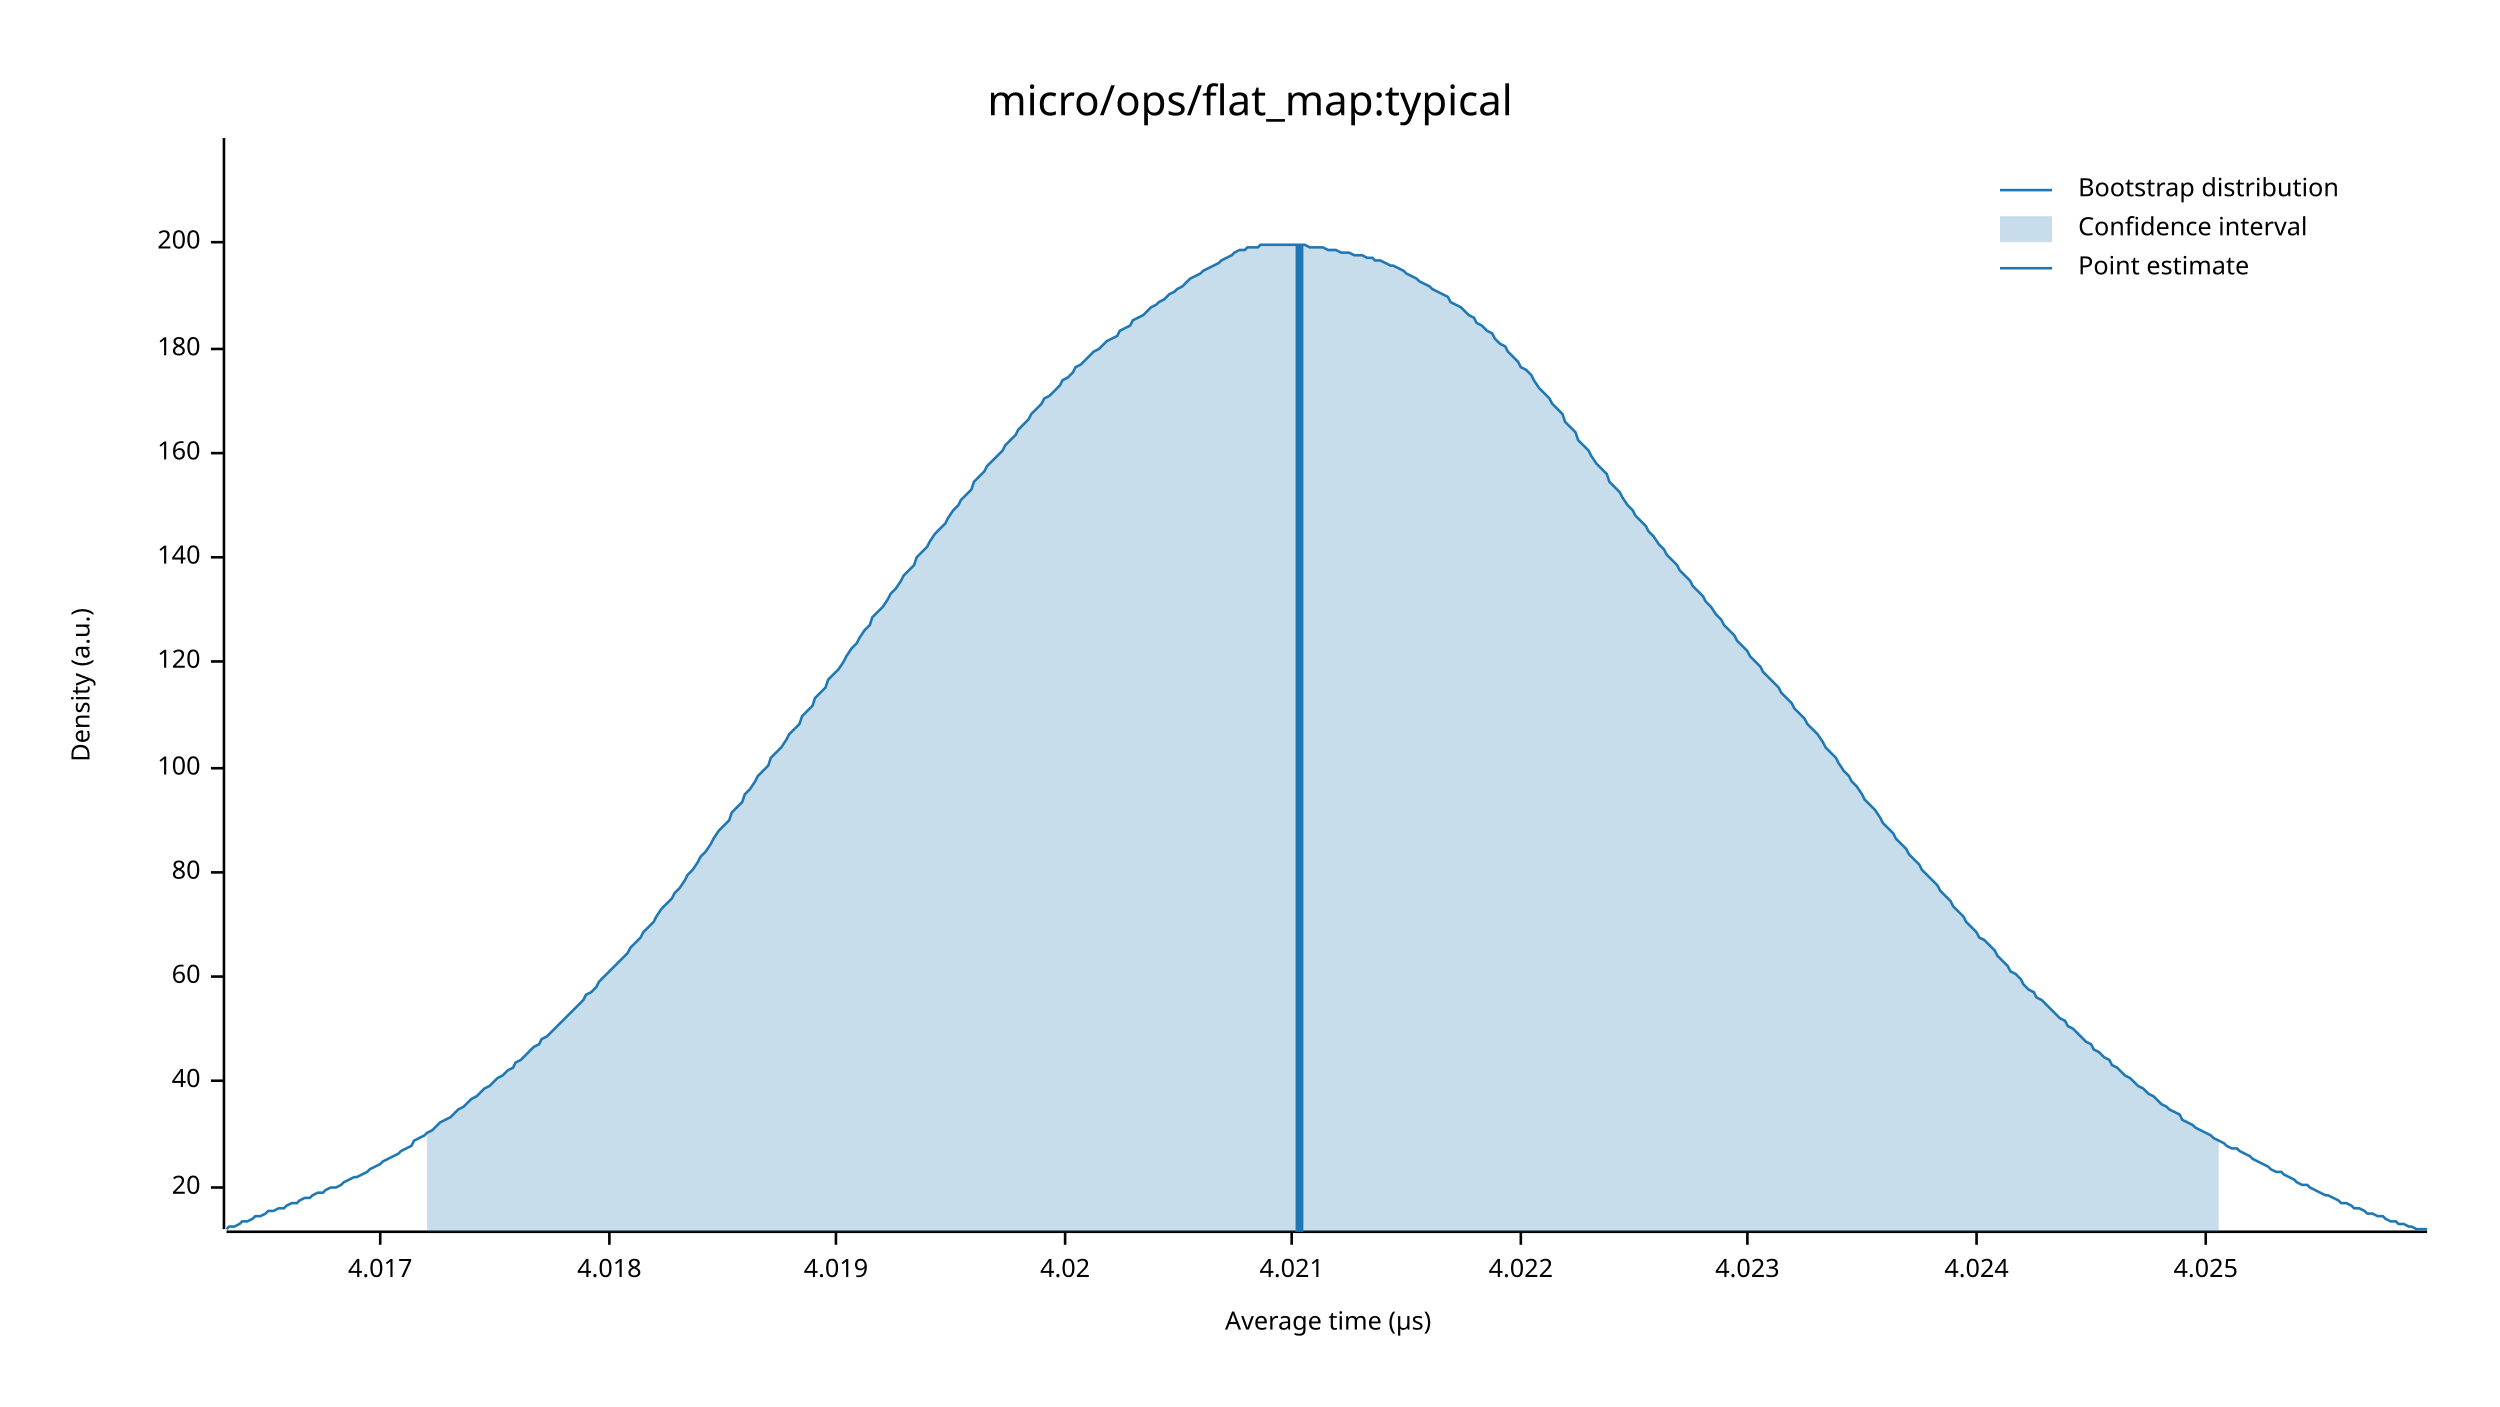
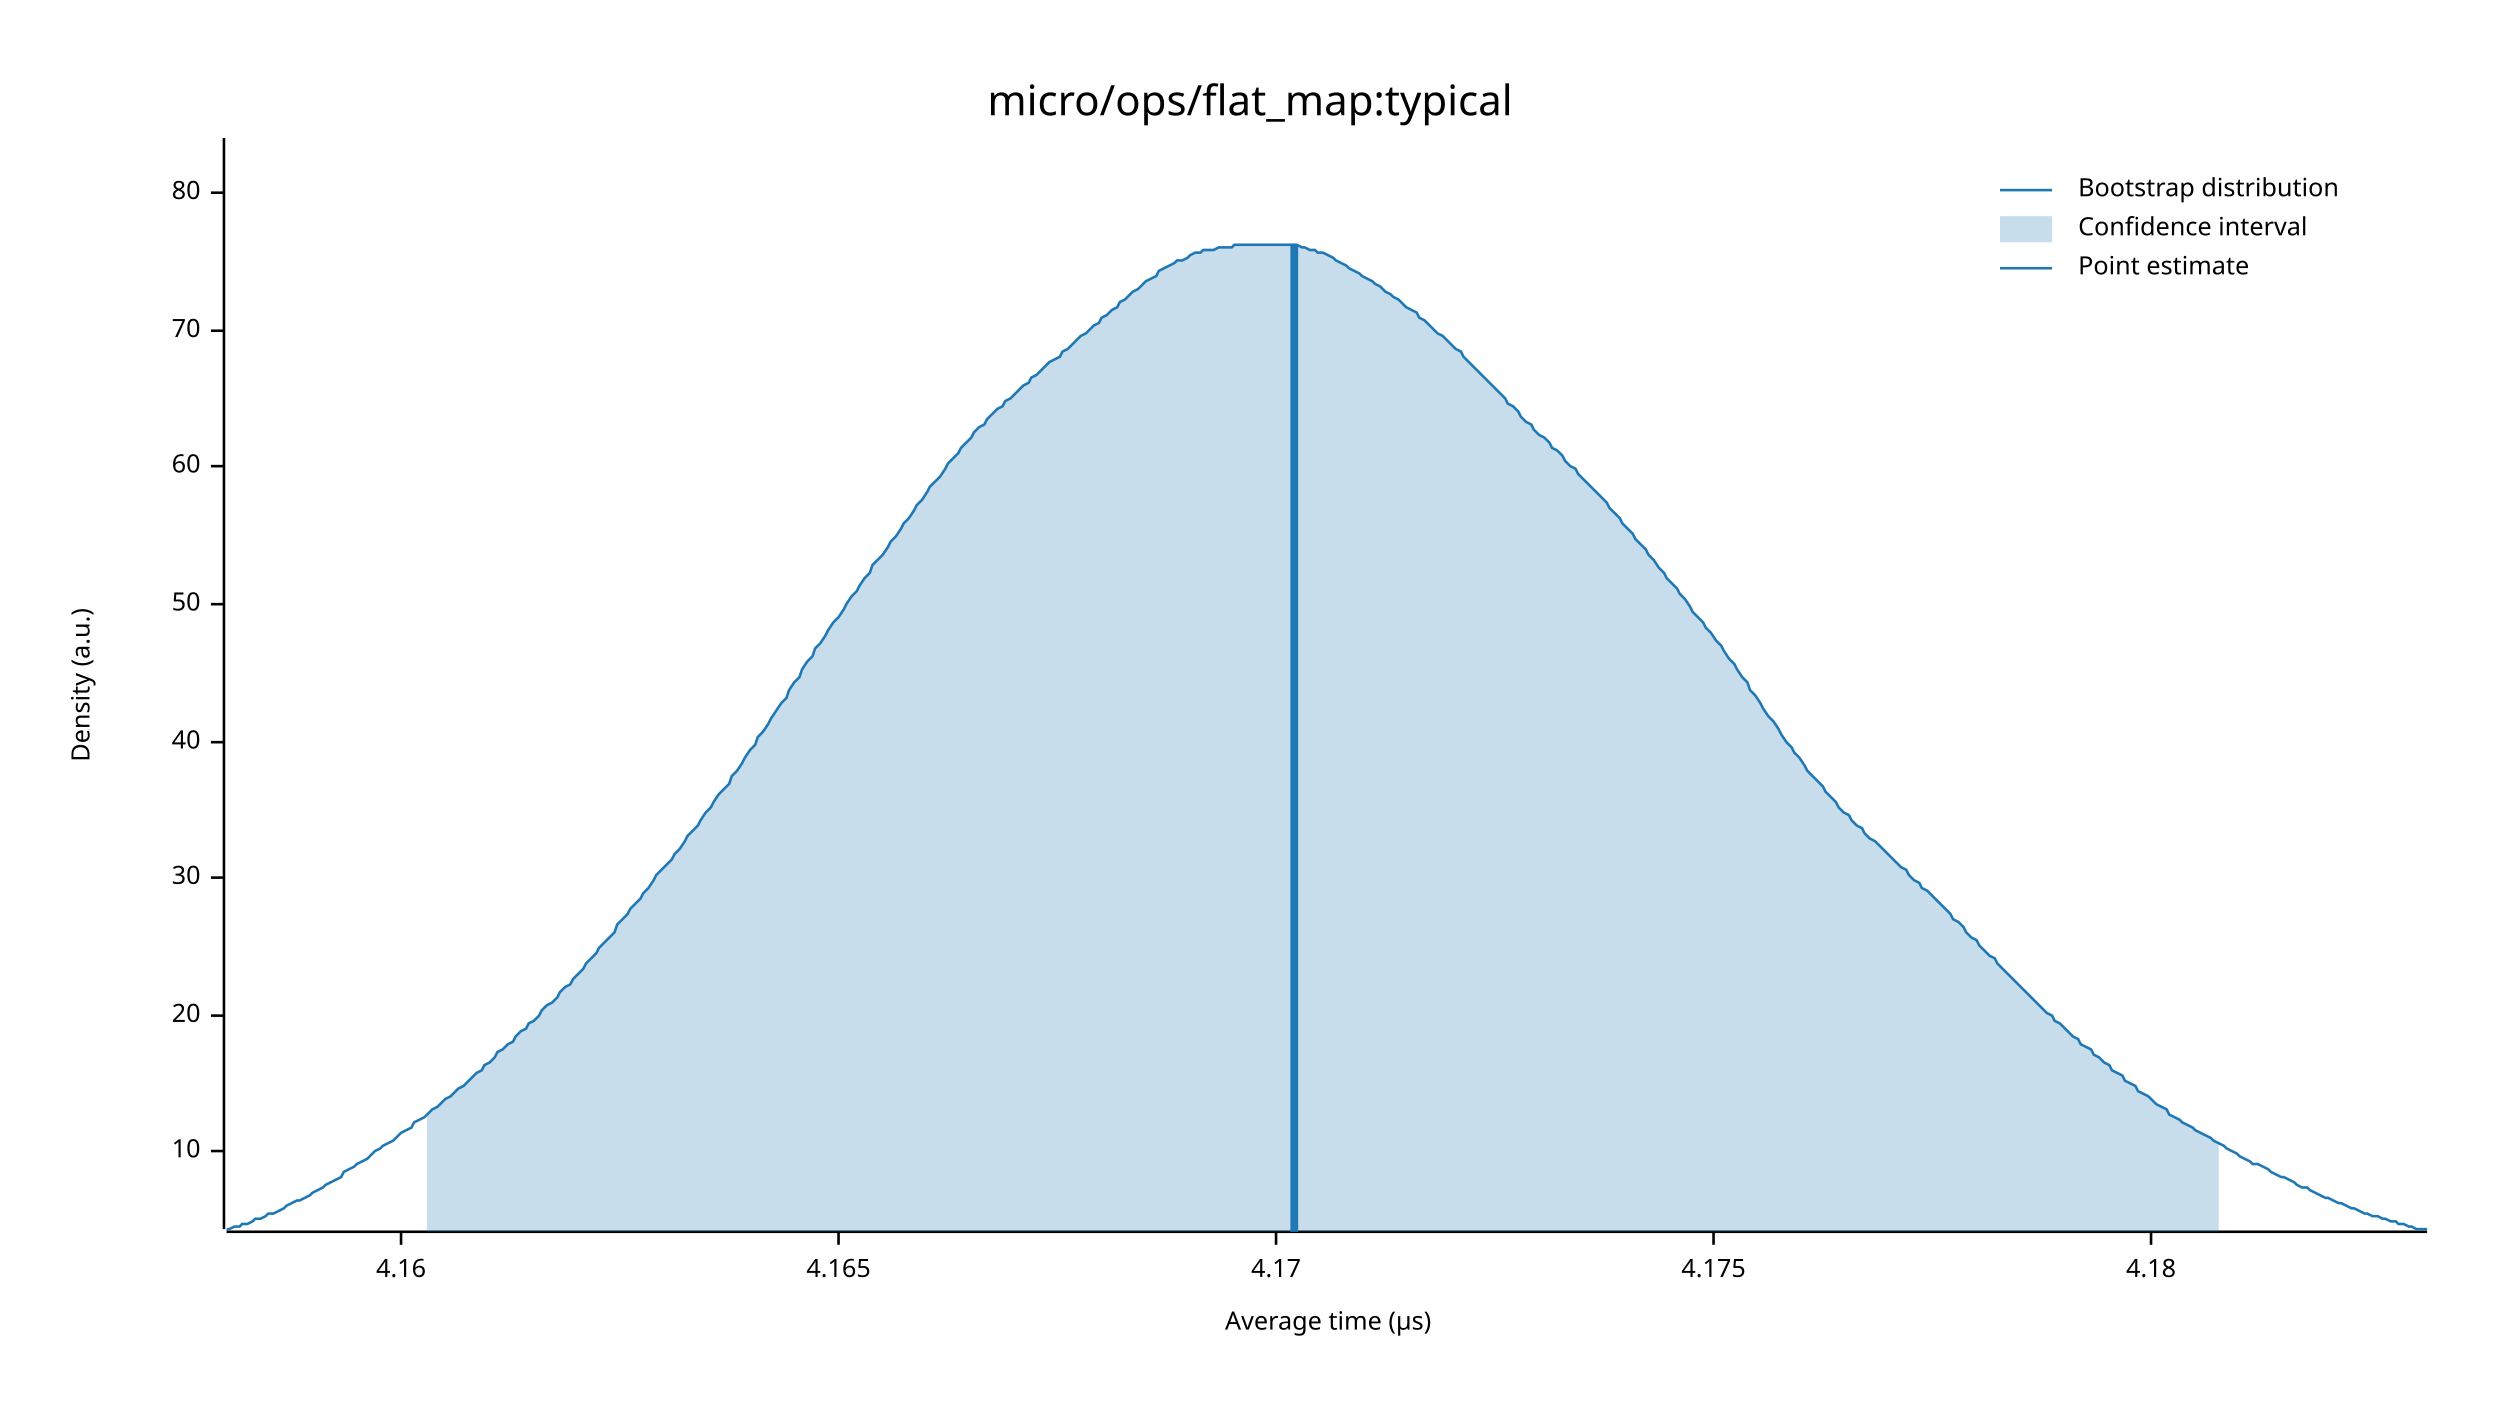
<svg xmlns="http://www.w3.org/2000/svg" width="960" height="540" viewBox="0 0 960 540">
  <text x="480" y="32" dy="0.76em" text-anchor="middle" font-family="sans-serif" font-size="16.129" opacity="1" fill="#000000">
micro/ops/flat_map:typical
</text>
  <text x="27" y="263" dy="0.76em" text-anchor="middle" font-family="sans-serif" font-size="9.677" opacity="1" fill="#000000" transform="rotate(270, 27, 263)">
Density (a.u.)
</text>
  <text x="510" y="513" dy="-0.5ex" text-anchor="middle" font-family="sans-serif" font-size="9.677" opacity="1" fill="#000000">
Average time (µs)
</text>
  <polyline fill="none" opacity="1" stroke="#000000" stroke-width="1" points="86,53 86,472 " />
-   <text x="77" y="456" dy="0.5ex" text-anchor="end" font-family="sans-serif" font-size="9.677" opacity="1" fill="#000000">
+   <text x="77" y="442" dy="0.5ex" text-anchor="end" font-family="sans-serif" font-size="9.677" opacity="1" fill="#000000">
+ 10
+ </text>
+   <polyline fill="none" opacity="1" stroke="#000000" stroke-width="1" points="81,442 86,442 " />
+   <text x="77" y="390" dy="0.5ex" text-anchor="end" font-family="sans-serif" font-size="9.677" opacity="1" fill="#000000">
20
</text>
-   <polyline fill="none" opacity="1" stroke="#000000" stroke-width="1" points="81,456 86,456 " />
-   <text x="77" y="415" dy="0.5ex" text-anchor="end" font-family="sans-serif" font-size="9.677" opacity="1" fill="#000000">
+   <polyline fill="none" opacity="1" stroke="#000000" stroke-width="1" points="81,390 86,390 " />
+   <text x="77" y="337" dy="0.5ex" text-anchor="end" font-family="sans-serif" font-size="9.677" opacity="1" fill="#000000">
+ 30
+ </text>
+   <polyline fill="none" opacity="1" stroke="#000000" stroke-width="1" points="81,337 86,337 " />
+   <text x="77" y="285" dy="0.5ex" text-anchor="end" font-family="sans-serif" font-size="9.677" opacity="1" fill="#000000">
40
</text>
-   <polyline fill="none" opacity="1" stroke="#000000" stroke-width="1" points="81,415 86,415 " />
-   <text x="77" y="375" dy="0.5ex" text-anchor="end" font-family="sans-serif" font-size="9.677" opacity="1" fill="#000000">
+   <polyline fill="none" opacity="1" stroke="#000000" stroke-width="1" points="81,285 86,285 " />
+   <text x="77" y="232" dy="0.5ex" text-anchor="end" font-family="sans-serif" font-size="9.677" opacity="1" fill="#000000">
+ 50
+ </text>
+   <polyline fill="none" opacity="1" stroke="#000000" stroke-width="1" points="81,232 86,232 " />
+   <text x="77" y="179" dy="0.5ex" text-anchor="end" font-family="sans-serif" font-size="9.677" opacity="1" fill="#000000">
60
</text>
-   <polyline fill="none" opacity="1" stroke="#000000" stroke-width="1" points="81,375 86,375 " />
-   <text x="77" y="335" dy="0.5ex" text-anchor="end" font-family="sans-serif" font-size="9.677" opacity="1" fill="#000000">
+   <polyline fill="none" opacity="1" stroke="#000000" stroke-width="1" points="81,179 86,179 " />
+   <text x="77" y="127" dy="0.5ex" text-anchor="end" font-family="sans-serif" font-size="9.677" opacity="1" fill="#000000">
+ 70
+ </text>
+   <polyline fill="none" opacity="1" stroke="#000000" stroke-width="1" points="81,127 86,127 " />
+   <text x="77" y="74" dy="0.5ex" text-anchor="end" font-family="sans-serif" font-size="9.677" opacity="1" fill="#000000">
80
</text>
-   <polyline fill="none" opacity="1" stroke="#000000" stroke-width="1" points="81,335 86,335 " />
-   <text x="77" y="295" dy="0.5ex" text-anchor="end" font-family="sans-serif" font-size="9.677" opacity="1" fill="#000000">
- 100
+   <polyline fill="none" opacity="1" stroke="#000000" stroke-width="1" points="81,74 86,74 " />
+   <polyline fill="none" opacity="1" stroke="#000000" stroke-width="1" points="87,473 932,473 " />
+   <text x="154" y="483" dy="0.76em" text-anchor="middle" font-family="sans-serif" font-size="9.677" opacity="1" fill="#000000">
+ 4.16
</text>
-   <polyline fill="none" opacity="1" stroke="#000000" stroke-width="1" points="81,295 86,295 " />
-   <text x="77" y="254" dy="0.5ex" text-anchor="end" font-family="sans-serif" font-size="9.677" opacity="1" fill="#000000">
- 120
+   <polyline fill="none" opacity="1" stroke="#000000" stroke-width="1" points="154,473 154,478 " />
+   <text x="322" y="483" dy="0.76em" text-anchor="middle" font-family="sans-serif" font-size="9.677" opacity="1" fill="#000000">
+ 4.165
</text>
-   <polyline fill="none" opacity="1" stroke="#000000" stroke-width="1" points="81,254 86,254 " />
-   <text x="77" y="214" dy="0.5ex" text-anchor="end" font-family="sans-serif" font-size="9.677" opacity="1" fill="#000000">
- 140
+   <polyline fill="none" opacity="1" stroke="#000000" stroke-width="1" points="322,473 322,478 " />
+   <text x="490" y="483" dy="0.76em" text-anchor="middle" font-family="sans-serif" font-size="9.677" opacity="1" fill="#000000">
+ 4.17
</text>
-   <polyline fill="none" opacity="1" stroke="#000000" stroke-width="1" points="81,214 86,214 " />
-   <text x="77" y="174" dy="0.5ex" text-anchor="end" font-family="sans-serif" font-size="9.677" opacity="1" fill="#000000">
- 160
+   <polyline fill="none" opacity="1" stroke="#000000" stroke-width="1" points="490,473 490,478 " />
+   <text x="658" y="483" dy="0.76em" text-anchor="middle" font-family="sans-serif" font-size="9.677" opacity="1" fill="#000000">
+ 4.175
</text>
-   <polyline fill="none" opacity="1" stroke="#000000" stroke-width="1" points="81,174 86,174 " />
-   <text x="77" y="134" dy="0.5ex" text-anchor="end" font-family="sans-serif" font-size="9.677" opacity="1" fill="#000000">
- 180
+   <polyline fill="none" opacity="1" stroke="#000000" stroke-width="1" points="658,473 658,478 " />
+   <text x="826" y="483" dy="0.76em" text-anchor="middle" font-family="sans-serif" font-size="9.677" opacity="1" fill="#000000">
+ 4.18
</text>
-   <polyline fill="none" opacity="1" stroke="#000000" stroke-width="1" points="81,134 86,134 " />
-   <text x="77" y="93" dy="0.5ex" text-anchor="end" font-family="sans-serif" font-size="9.677" opacity="1" fill="#000000">
- 200
- </text>
-   <polyline fill="none" opacity="1" stroke="#000000" stroke-width="1" points="81,93 86,93 " />
-   <polyline fill="none" opacity="1" stroke="#000000" stroke-width="1" points="87,473 932,473 " />
-   <text x="146" y="483" dy="0.76em" text-anchor="middle" font-family="sans-serif" font-size="9.677" opacity="1" fill="#000000">
- 4.017
- </text>
-   <polyline fill="none" opacity="1" stroke="#000000" stroke-width="1" points="146,473 146,478 " />
-   <text x="234" y="483" dy="0.76em" text-anchor="middle" font-family="sans-serif" font-size="9.677" opacity="1" fill="#000000">
- 4.018
- </text>
-   <polyline fill="none" opacity="1" stroke="#000000" stroke-width="1" points="234,473 234,478 " />
-   <text x="321" y="483" dy="0.76em" text-anchor="middle" font-family="sans-serif" font-size="9.677" opacity="1" fill="#000000">
- 4.019
- </text>
-   <polyline fill="none" opacity="1" stroke="#000000" stroke-width="1" points="321,473 321,478 " />
-   <text x="409" y="483" dy="0.76em" text-anchor="middle" font-family="sans-serif" font-size="9.677" opacity="1" fill="#000000">
- 4.02
- </text>
-   <polyline fill="none" opacity="1" stroke="#000000" stroke-width="1" points="409,473 409,478 " />
-   <text x="496" y="483" dy="0.76em" text-anchor="middle" font-family="sans-serif" font-size="9.677" opacity="1" fill="#000000">
- 4.021
- </text>
-   <polyline fill="none" opacity="1" stroke="#000000" stroke-width="1" points="496,473 496,478 " />
-   <text x="584" y="483" dy="0.76em" text-anchor="middle" font-family="sans-serif" font-size="9.677" opacity="1" fill="#000000">
- 4.022
- </text>
-   <polyline fill="none" opacity="1" stroke="#000000" stroke-width="1" points="584,473 584,478 " />
-   <text x="671" y="483" dy="0.76em" text-anchor="middle" font-family="sans-serif" font-size="9.677" opacity="1" fill="#000000">
- 4.023
- </text>
-   <polyline fill="none" opacity="1" stroke="#000000" stroke-width="1" points="671,473 671,478 " />
-   <text x="759" y="483" dy="0.76em" text-anchor="middle" font-family="sans-serif" font-size="9.677" opacity="1" fill="#000000">
- 4.024
- </text>
-   <polyline fill="none" opacity="1" stroke="#000000" stroke-width="1" points="759,473 759,478 " />
-   <text x="847" y="483" dy="0.76em" text-anchor="middle" font-family="sans-serif" font-size="9.677" opacity="1" fill="#000000">
- 4.025
- </text>
-   <polyline fill="none" opacity="1" stroke="#000000" stroke-width="1" points="847,473 847,478 " />
-   <polyline fill="none" opacity="1" stroke="#1F78B4" stroke-width="1" points="87,472 88,471 90,471 92,470 93,469 95,469 97,468 98,467 100,467 102,466 103,465 105,465 107,464 109,464 110,463 112,462 114,462 115,461 117,460 119,460 120,459 122,458 124,458 125,457 127,456 129,456 131,455 132,454 134,453 136,452 137,452 139,451 141,450 142,449 144,448 146,447 147,446 149,445 151,444 153,443 154,442 156,441 158,440 159,438 161,437 163,436 164,435 166,434 168,432 169,431 171,430 173,429 175,427 176,426 178,425 180,423 181,422 183,421 185,419 186,418 188,417 190,415 191,414 193,413 195,411 197,410 198,408 200,407 202,405 203,404 205,402 207,401 208,399 210,398 212,396 214,394 215,393 217,391 219,389 220,388 222,386 224,384 225,382 227,381 229,379 230,377 232,375 234,373 236,371 237,370 239,368 241,366 242,364 244,362 246,360 247,358 249,356 251,354 252,352 254,349 256,347 258,345 259,343 261,341 263,338 264,336 266,334 268,331 269,329 271,327 273,324 274,322 276,319 278,317 280,315 281,312 283,310 285,308 286,305 288,303 290,300 291,298 293,296 295,294 296,291 298,289 300,287 302,284 303,282 305,280 307,278 308,275 310,273 312,271 313,268 315,266 317,264 318,261 320,259 322,257 324,254 325,252 327,249 329,247 330,245 332,242 334,240 335,237 337,235 339,233 341,230 342,228 344,226 346,223 347,221 349,219 351,217 352,214 354,212 356,210 357,208 359,205 361,203 363,201 364,199 366,196 368,194 369,192 371,190 373,188 374,185 376,183 378,181 379,179 381,177 383,175 385,173 386,171 388,169 390,167 391,165 393,163 395,161 396,159 398,157 400,155 401,153 403,152 405,150 407,148 408,146 410,145 412,143 413,141 415,140 417,138 418,137 420,135 422,134 423,133 425,131 427,130 429,129 430,127 432,126 434,125 435,123 437,122 439,121 440,120 442,118 444,117 445,116 447,115 449,113 451,112 452,111 454,110 456,108 457,107 459,106 461,105 462,104 464,103 466,102 468,101 469,100 471,99 473,98 474,97 476,96 478,96 479,95 481,95 483,95 484,94 486,94 488,94 490,94 491,94 493,94 495,94 496,94 498,94 500,94 501,94 503,95 505,95 506,95 508,95 510,96 512,96 513,96 515,97 517,97 518,97 520,98 522,98 523,98 525,99 527,99 528,100 530,100 532,101 534,102 535,102 537,103 539,104 540,105 542,106 544,107 545,108 547,109 549,110 550,111 552,112 554,113 556,114 557,116 559,117 561,118 562,119 564,121 566,122 567,124 569,125 571,127 573,128 574,130 576,132 578,133 579,135 581,137 583,139 584,141 586,142 588,144 589,146 591,149 593,151 595,153 596,155 598,157 600,159 601,162 603,164 605,166 606,169 608,171 610,173 611,175 613,178 615,180 617,182 618,185 620,187 622,189 623,191 625,194 627,196 628,198 630,200 632,202 633,204 635,206 637,209 639,211 640,213 642,215 644,217 645,219 647,221 649,223 650,225 652,227 654,229 655,231 657,233 659,236 661,238 662,240 664,242 666,244 667,246 669,248 671,250 672,252 674,254 676,256 677,258 679,260 681,262 683,264 684,266 686,268 688,270 689,272 691,274 693,276 694,278 696,280 698,282 700,285 701,287 703,289 705,291 706,293 708,296 710,298 711,300 713,302 715,305 716,307 718,309 720,311 722,314 723,316 725,318 727,320 728,322 730,324 732,326 733,328 735,330 737,332 738,334 740,336 742,338 744,340 745,342 747,344 749,346 750,348 752,350 754,352 755,354 757,356 759,358 760,360 762,361 764,363 766,365 767,367 769,369 771,371 772,373 774,374 776,376 777,378 779,380 781,381 782,383 784,384 786,386 788,388 789,389 791,391 793,392 794,394 796,395 798,397 799,398 801,400 803,401 804,403 806,404 808,406 810,407 811,409 813,410 815,412 816,413 818,414 820,416 821,417 823,418 825,420 827,421 828,422 830,424 832,425 833,426 835,427 837,428 838,430 840,431 842,432 843,433 845,434 847,435 849,436 850,437 852,438 854,439 855,440 857,441 859,441 860,442 862,443 864,444 865,445 867,446 869,447 871,448 872,449 874,450 876,450 877,451 879,452 881,453 882,454 884,455 886,455 887,456 889,457 891,458 893,459 894,459 896,460 898,461 899,462 901,462 903,463 904,464 906,464 908,465 909,466 911,466 913,467 915,467 916,468 918,469 920,469 921,470 923,470 925,471 926,471 928,472 930,472 932,472 " />
-   <polygon opacity="0.25" fill="#1F78B4" points="164,435 166,434 168,432 169,431 171,430 173,429 175,427 176,426 178,425 180,423 181,422 183,421 185,419 186,418 188,417 190,415 191,414 193,413 195,411 197,410 198,408 200,407 202,405 203,404 205,402 207,401 208,399 210,398 212,396 214,394 215,393 217,391 219,389 220,388 222,386 224,384 225,382 227,381 229,379 230,377 232,375 234,373 236,371 237,370 239,368 241,366 242,364 244,362 246,360 247,358 249,356 251,354 252,352 254,349 256,347 258,345 259,343 261,341 263,338 264,336 266,334 268,331 269,329 271,327 273,324 274,322 276,319 278,317 280,315 281,312 283,310 285,308 286,305 288,303 290,300 291,298 293,296 295,294 296,291 298,289 300,287 302,284 303,282 305,280 307,278 308,275 310,273 312,271 313,268 315,266 317,264 318,261 320,259 322,257 324,254 325,252 327,249 329,247 330,245 332,242 334,240 335,237 337,235 339,233 341,230 342,228 344,226 346,223 347,221 349,219 351,217 352,214 354,212 356,210 357,208 359,205 361,203 363,201 364,199 366,196 368,194 369,192 371,190 373,188 374,185 376,183 378,181 379,179 381,177 383,175 385,173 386,171 388,169 390,167 391,165 393,163 395,161 396,159 398,157 400,155 401,153 403,152 405,150 407,148 408,146 410,145 412,143 413,141 415,140 417,138 418,137 420,135 422,134 423,133 425,131 427,130 429,129 430,127 432,126 434,125 435,123 437,122 439,121 440,120 442,118 444,117 445,116 447,115 449,113 451,112 452,111 454,110 456,108 457,107 459,106 461,105 462,104 464,103 466,102 468,101 469,100 471,99 473,98 474,97 476,96 478,96 479,95 481,95 483,95 484,94 486,94 488,94 490,94 491,94 493,94 495,94 496,94 498,94 500,94 501,94 503,95 505,95 506,95 508,95 510,96 512,96 513,96 515,97 517,97 518,97 520,98 522,98 523,98 525,99 527,99 528,100 530,100 532,101 534,102 535,102 537,103 539,104 540,105 542,106 544,107 545,108 547,109 549,110 550,111 552,112 554,113 556,114 557,116 559,117 561,118 562,119 564,121 566,122 567,124 569,125 571,127 573,128 574,130 576,132 578,133 579,135 581,137 583,139 584,141 586,142 588,144 589,146 591,149 593,151 595,153 596,155 598,157 600,159 601,162 603,164 605,166 606,169 608,171 610,173 611,175 613,178 615,180 617,182 618,185 620,187 622,189 623,191 625,194 627,196 628,198 630,200 632,202 633,204 635,206 637,209 639,211 640,213 642,215 644,217 645,219 647,221 649,223 650,225 652,227 654,229 655,231 657,233 659,236 661,238 662,240 664,242 666,244 667,246 669,248 671,250 672,252 674,254 676,256 677,258 679,260 681,262 683,264 684,266 686,268 688,270 689,272 691,274 693,276 694,278 696,280 698,282 700,285 701,287 703,289 705,291 706,293 708,296 710,298 711,300 713,302 715,305 716,307 718,309 720,311 722,314 723,316 725,318 727,320 728,322 730,324 732,326 733,328 735,330 737,332 738,334 740,336 742,338 744,340 745,342 747,344 749,346 750,348 752,350 754,352 755,354 757,356 759,358 760,360 762,361 764,363 766,365 767,367 769,369 771,371 772,373 774,374 776,376 777,378 779,380 781,381 782,383 784,384 786,386 788,388 789,389 791,391 793,392 794,394 796,395 798,397 799,398 801,400 803,401 804,403 806,404 808,406 810,407 811,409 813,410 815,412 816,413 818,414 820,416 821,417 823,418 825,420 827,421 828,422 830,424 832,425 833,426 835,427 837,428 838,430 840,431 842,432 843,433 845,434 847,435 849,436 850,437 852,438 852,473 164,473 " />
-   <polyline fill="none" opacity="1" stroke="#1F78B4" stroke-width="3" points="499,473 499,94 " />
+   <polyline fill="none" opacity="1" stroke="#000000" stroke-width="1" points="826,473 826,478 " />
+   <polyline fill="none" opacity="1" stroke="#1F78B4" stroke-width="1" points="87,472 88,472 90,471 92,471 93,470 95,470 97,469 98,468 100,468 102,467 103,466 105,466 107,465 109,464 110,463 112,462 114,461 115,461 117,460 119,459 120,458 122,457 124,456 125,455 127,454 129,453 131,452 132,450 134,449 136,448 137,447 139,446 141,445 142,444 144,442 146,441 147,440 149,439 151,438 153,436 154,435 156,434 158,433 159,431 161,430 163,429 164,428 166,426 168,425 169,424 171,422 173,421 175,419 176,418 178,417 180,415 181,414 183,412 185,411 186,409 188,408 190,406 191,404 193,403 195,401 197,400 198,398 200,396 202,395 203,393 205,392 207,390 208,388 210,386 212,385 214,383 215,381 217,379 219,378 220,376 222,374 224,372 225,370 227,368 229,366 230,364 232,362 234,360 236,358 237,355 239,353 241,351 242,349 244,347 246,345 247,343 249,341 251,338 252,336 254,334 256,332 258,330 259,328 261,326 263,323 264,321 266,319 268,317 269,315 271,312 273,310 274,308 276,305 278,303 280,301 281,298 283,296 285,293 286,291 288,288 290,286 291,283 293,281 295,278 296,276 298,273 300,270 302,268 303,265 305,262 307,260 308,257 310,254 312,252 313,249 315,247 317,244 318,242 320,239 322,237 324,234 325,232 327,229 329,227 330,225 332,222 334,220 335,217 337,215 339,213 341,210 342,208 344,206 346,203 347,201 349,199 351,196 352,194 354,192 356,189 357,187 359,185 361,183 363,180 364,178 366,176 368,174 369,172 371,170 373,168 374,166 376,164 378,163 379,161 381,159 383,157 385,156 386,154 388,153 390,151 391,150 393,148 395,147 396,145 398,144 400,142 401,141 403,139 405,138 407,137 408,135 410,134 412,132 413,131 415,129 417,128 418,127 420,125 422,124 423,122 425,121 427,119 429,118 430,116 432,115 434,113 435,112 437,111 439,109 440,108 442,107 444,106 445,104 447,103 449,102 451,101 452,100 454,100 456,99 457,98 459,97 461,97 462,96 464,96 466,96 468,95 469,95 471,95 473,95 474,94 476,94 478,94 479,94 481,94 483,94 484,94 486,94 488,94 490,94 491,94 493,94 495,94 496,94 498,94 500,95 501,95 503,96 505,96 506,97 508,97 510,98 512,99 513,100 515,101 517,102 518,103 520,104 522,105 523,106 525,107 527,108 528,109 530,110 532,112 534,113 535,114 537,115 539,117 540,118 542,119 544,120 545,122 547,123 549,125 550,126 552,128 554,129 556,131 557,132 559,134 561,135 562,137 564,139 566,141 567,142 569,144 571,146 573,148 574,149 576,151 578,153 579,155 581,156 583,158 584,160 586,162 588,163 589,165 591,167 593,168 595,170 596,172 598,173 600,175 601,177 603,179 605,180 606,182 608,184 610,186 611,187 613,189 615,191 617,193 618,195 620,197 622,199 623,201 625,203 627,205 628,207 630,209 632,211 633,213 635,215 637,218 639,220 640,222 642,224 644,226 645,228 647,230 649,233 650,235 652,237 654,239 655,241 657,243 659,246 661,248 662,250 664,253 666,255 667,257 669,260 671,262 672,265 674,267 676,270 677,272 679,275 681,277 683,280 684,282 686,285 688,287 689,289 691,291 693,294 694,296 696,298 698,300 700,302 701,304 703,306 705,308 706,310 708,312 710,313 711,315 713,317 715,318 716,320 718,322 720,323 722,325 723,326 725,328 727,330 728,331 730,333 732,334 733,336 735,338 737,339 738,341 740,342 742,344 744,346 745,347 747,349 749,351 750,353 752,354 754,356 755,358 757,360 759,361 760,363 762,365 764,367 766,368 767,370 769,372 771,374 772,375 774,377 776,379 777,380 779,382 781,384 782,385 784,387 786,389 788,390 789,392 791,393 793,395 794,396 796,398 798,399 799,401 801,402 803,403 804,405 806,406 808,408 810,409 811,411 813,412 815,413 816,415 818,416 820,417 821,419 823,420 825,421 827,423 828,424 830,425 832,426 833,428 835,429 837,430 838,431 840,432 842,433 843,434 845,435 847,436 849,437 850,438 852,439 854,440 855,441 857,442 859,443 860,444 862,445 864,446 865,447 867,447 869,448 871,449 872,450 874,451 876,452 877,452 879,453 881,454 882,455 884,456 886,456 887,457 889,458 891,459 893,460 894,460 896,461 898,462 899,462 901,463 903,464 904,464 906,465 908,466 909,466 911,467 913,467 915,468 916,468 918,469 920,469 921,470 923,470 925,471 926,471 928,472 930,472 932,472 " />
+   <polygon opacity="0.25" fill="#1F78B4" points="164,428 166,426 168,425 169,424 171,422 173,421 175,419 176,418 178,417 180,415 181,414 183,412 185,411 186,409 188,408 190,406 191,404 193,403 195,401 197,400 198,398 200,396 202,395 203,393 205,392 207,390 208,388 210,386 212,385 214,383 215,381 217,379 219,378 220,376 222,374 224,372 225,370 227,368 229,366 230,364 232,362 234,360 236,358 237,355 239,353 241,351 242,349 244,347 246,345 247,343 249,341 251,338 252,336 254,334 256,332 258,330 259,328 261,326 263,323 264,321 266,319 268,317 269,315 271,312 273,310 274,308 276,305 278,303 280,301 281,298 283,296 285,293 286,291 288,288 290,286 291,283 293,281 295,278 296,276 298,273 300,270 302,268 303,265 305,262 307,260 308,257 310,254 312,252 313,249 315,247 317,244 318,242 320,239 322,237 324,234 325,232 327,229 329,227 330,225 332,222 334,220 335,217 337,215 339,213 341,210 342,208 344,206 346,203 347,201 349,199 351,196 352,194 354,192 356,189 357,187 359,185 361,183 363,180 364,178 366,176 368,174 369,172 371,170 373,168 374,166 376,164 378,163 379,161 381,159 383,157 385,156 386,154 388,153 390,151 391,150 393,148 395,147 396,145 398,144 400,142 401,141 403,139 405,138 407,137 408,135 410,134 412,132 413,131 415,129 417,128 418,127 420,125 422,124 423,122 425,121 427,119 429,118 430,116 432,115 434,113 435,112 437,111 439,109 440,108 442,107 444,106 445,104 447,103 449,102 451,101 452,100 454,100 456,99 457,98 459,97 461,97 462,96 464,96 466,96 468,95 469,95 471,95 473,95 474,94 476,94 478,94 479,94 481,94 483,94 484,94 486,94 488,94 490,94 491,94 493,94 495,94 496,94 498,94 500,95 501,95 503,96 505,96 506,97 508,97 510,98 512,99 513,100 515,101 517,102 518,103 520,104 522,105 523,106 525,107 527,108 528,109 530,110 532,112 534,113 535,114 537,115 539,117 540,118 542,119 544,120 545,122 547,123 549,125 550,126 552,128 554,129 556,131 557,132 559,134 561,135 562,137 564,139 566,141 567,142 569,144 571,146 573,148 574,149 576,151 578,153 579,155 581,156 583,158 584,160 586,162 588,163 589,165 591,167 593,168 595,170 596,172 598,173 600,175 601,177 603,179 605,180 606,182 608,184 610,186 611,187 613,189 615,191 617,193 618,195 620,197 622,199 623,201 625,203 627,205 628,207 630,209 632,211 633,213 635,215 637,218 639,220 640,222 642,224 644,226 645,228 647,230 649,233 650,235 652,237 654,239 655,241 657,243 659,246 661,248 662,250 664,253 666,255 667,257 669,260 671,262 672,265 674,267 676,270 677,272 679,275 681,277 683,280 684,282 686,285 688,287 689,289 691,291 693,294 694,296 696,298 698,300 700,302 701,304 703,306 705,308 706,310 708,312 710,313 711,315 713,317 715,318 716,320 718,322 720,323 722,325 723,326 725,328 727,330 728,331 730,333 732,334 733,336 735,338 737,339 738,341 740,342 742,344 744,346 745,347 747,349 749,351 750,353 752,354 754,356 755,358 757,360 759,361 760,363 762,365 764,367 766,368 767,370 769,372 771,374 772,375 774,377 776,379 777,380 779,382 781,384 782,385 784,387 786,389 788,390 789,392 791,393 793,395 794,396 796,398 798,399 799,401 801,402 803,403 804,405 806,406 808,408 810,409 811,411 813,412 815,413 816,415 818,416 820,417 821,419 823,420 825,421 827,423 828,424 830,425 832,426 833,428 835,429 837,430 838,431 840,432 842,433 843,434 845,435 847,436 849,437 850,438 852,439 852,473 164,473 " />
+   <polyline fill="none" opacity="1" stroke="#1F78B4" stroke-width="3" points="497,473 497,94 " />
  <text x="798" y="68" dy="0.76em" text-anchor="start" font-family="sans-serif" font-size="9.677" opacity="1" fill="#000000">
Bootstrap distribution
</text>
  <text x="798" y="83" dy="0.76em" text-anchor="start" font-family="sans-serif" font-size="9.677" opacity="1" fill="#000000">
Confidence interval
</text>
  <text x="798" y="98" dy="0.76em" text-anchor="start" font-family="sans-serif" font-size="9.677" opacity="1" fill="#000000">
Point estimate
</text>
  <polyline fill="none" opacity="1" stroke="#1F78B4" stroke-width="1" points="768,73 788,73 " />
  <rect x="768" y="83" width="20" height="10" opacity="0.25" fill="#1F78B4" stroke="none" />
  <polyline fill="none" opacity="1" stroke="#1F78B4" stroke-width="1" points="768,103 788,103 " />
</svg>
